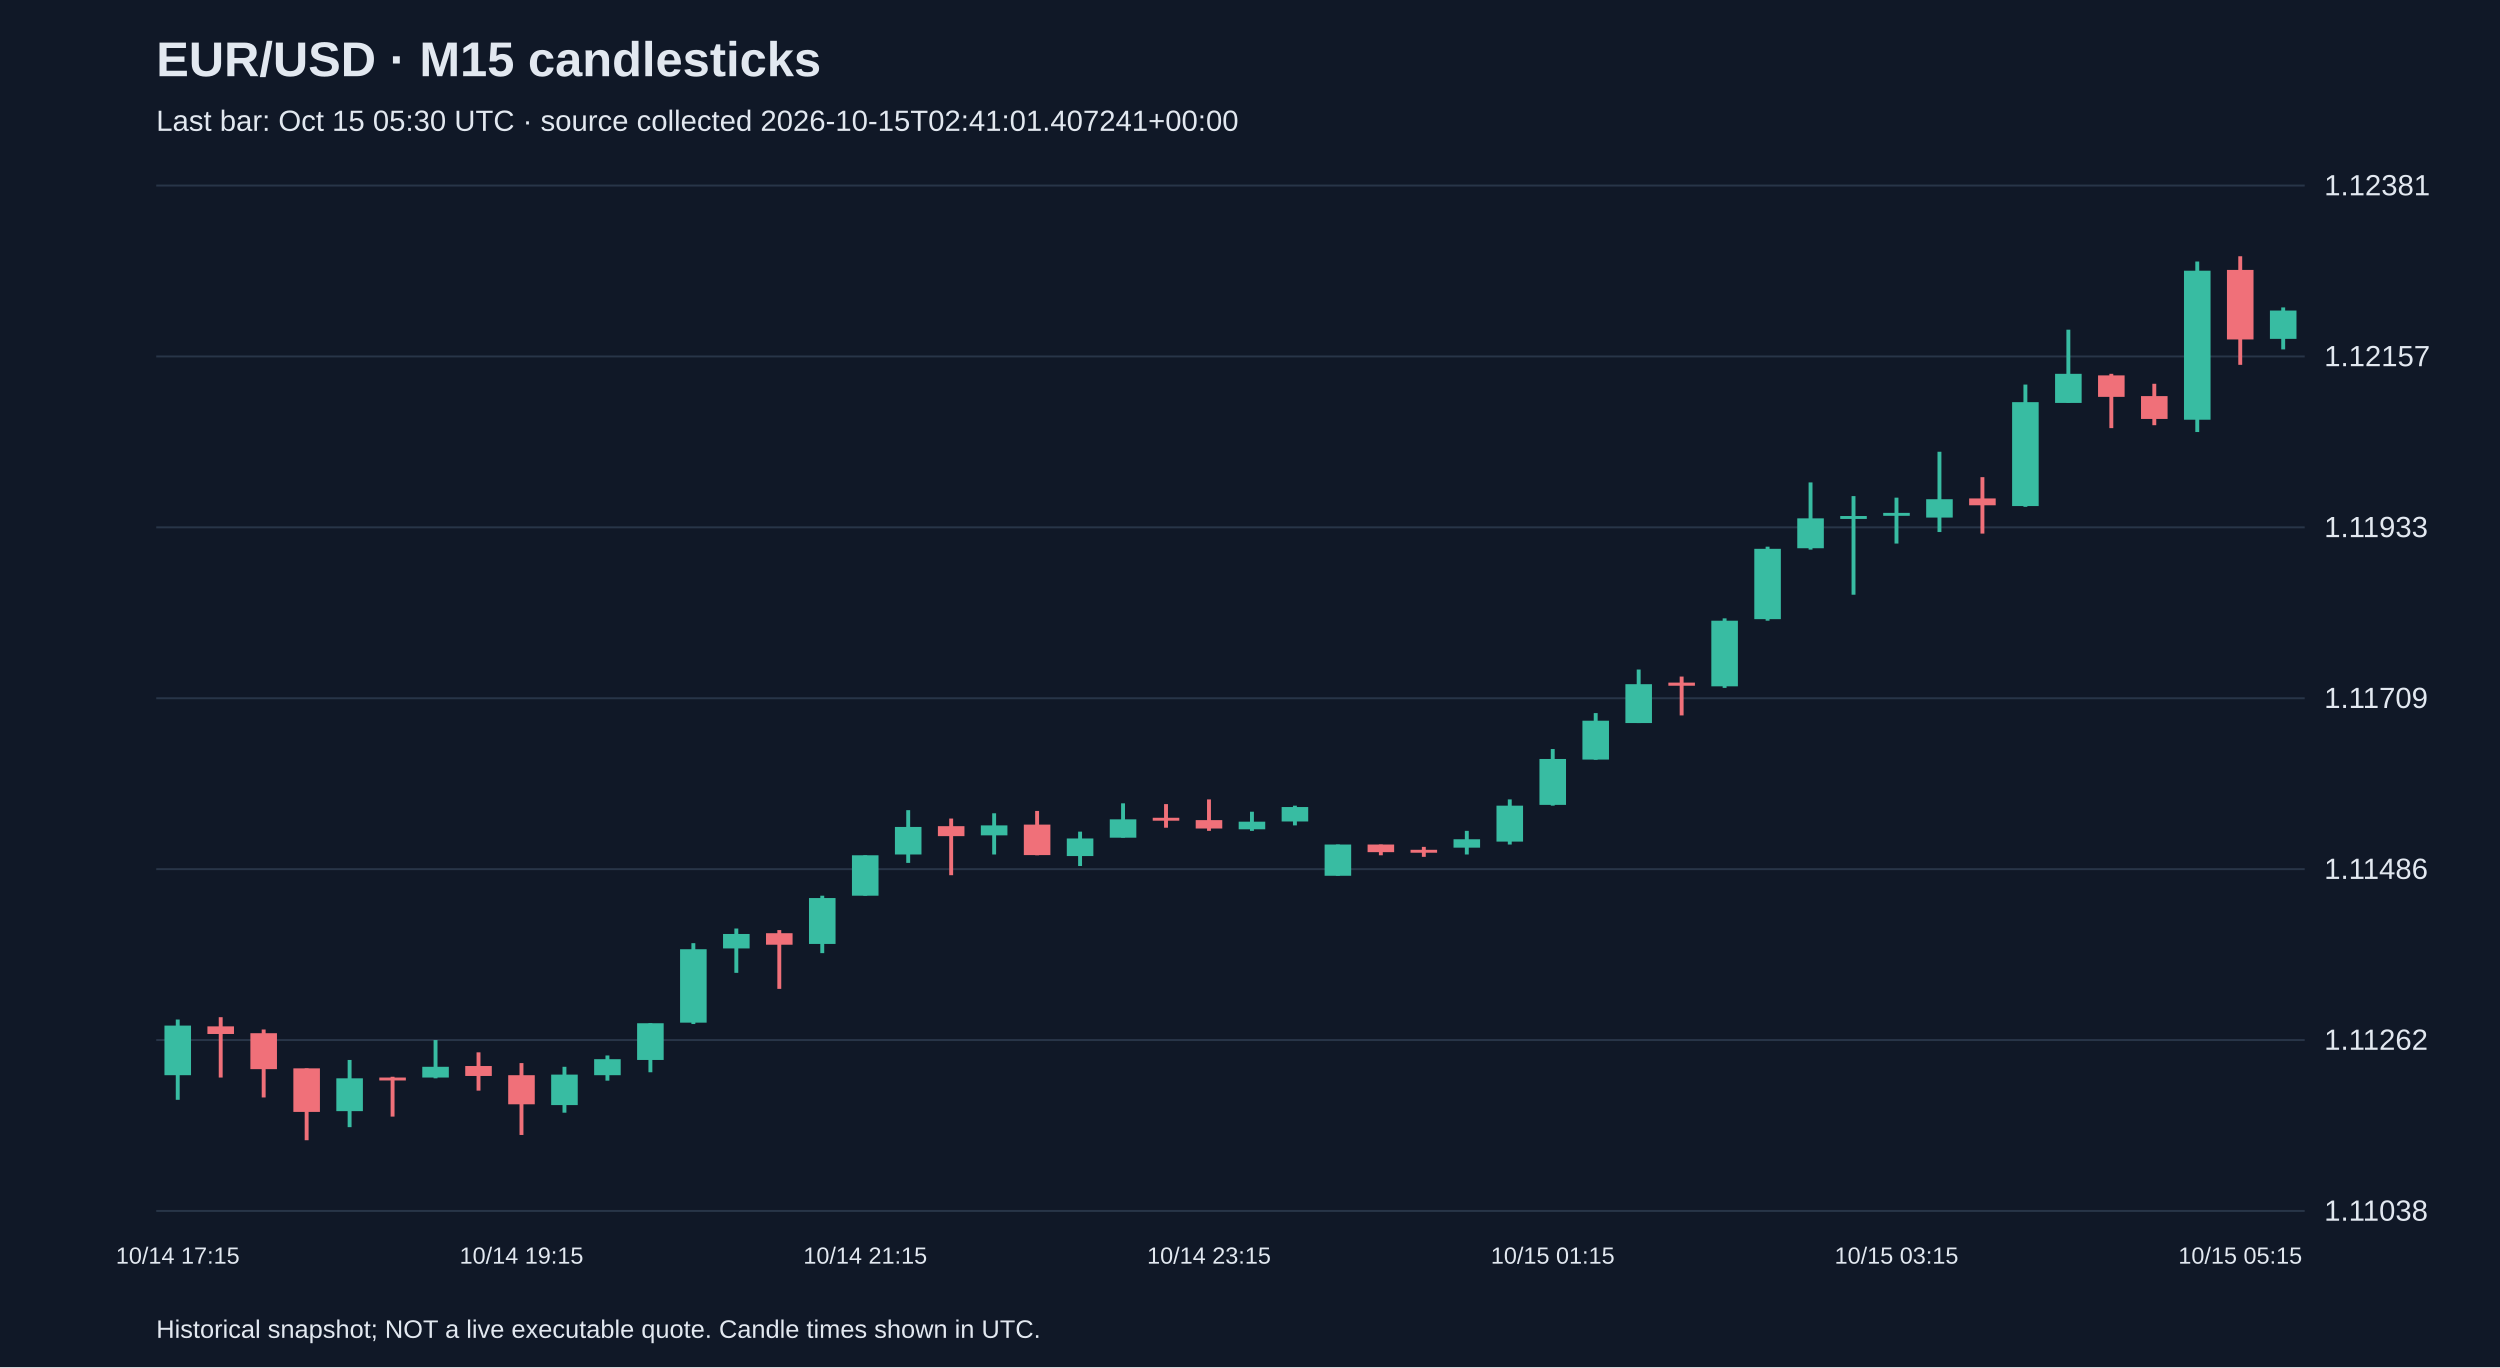
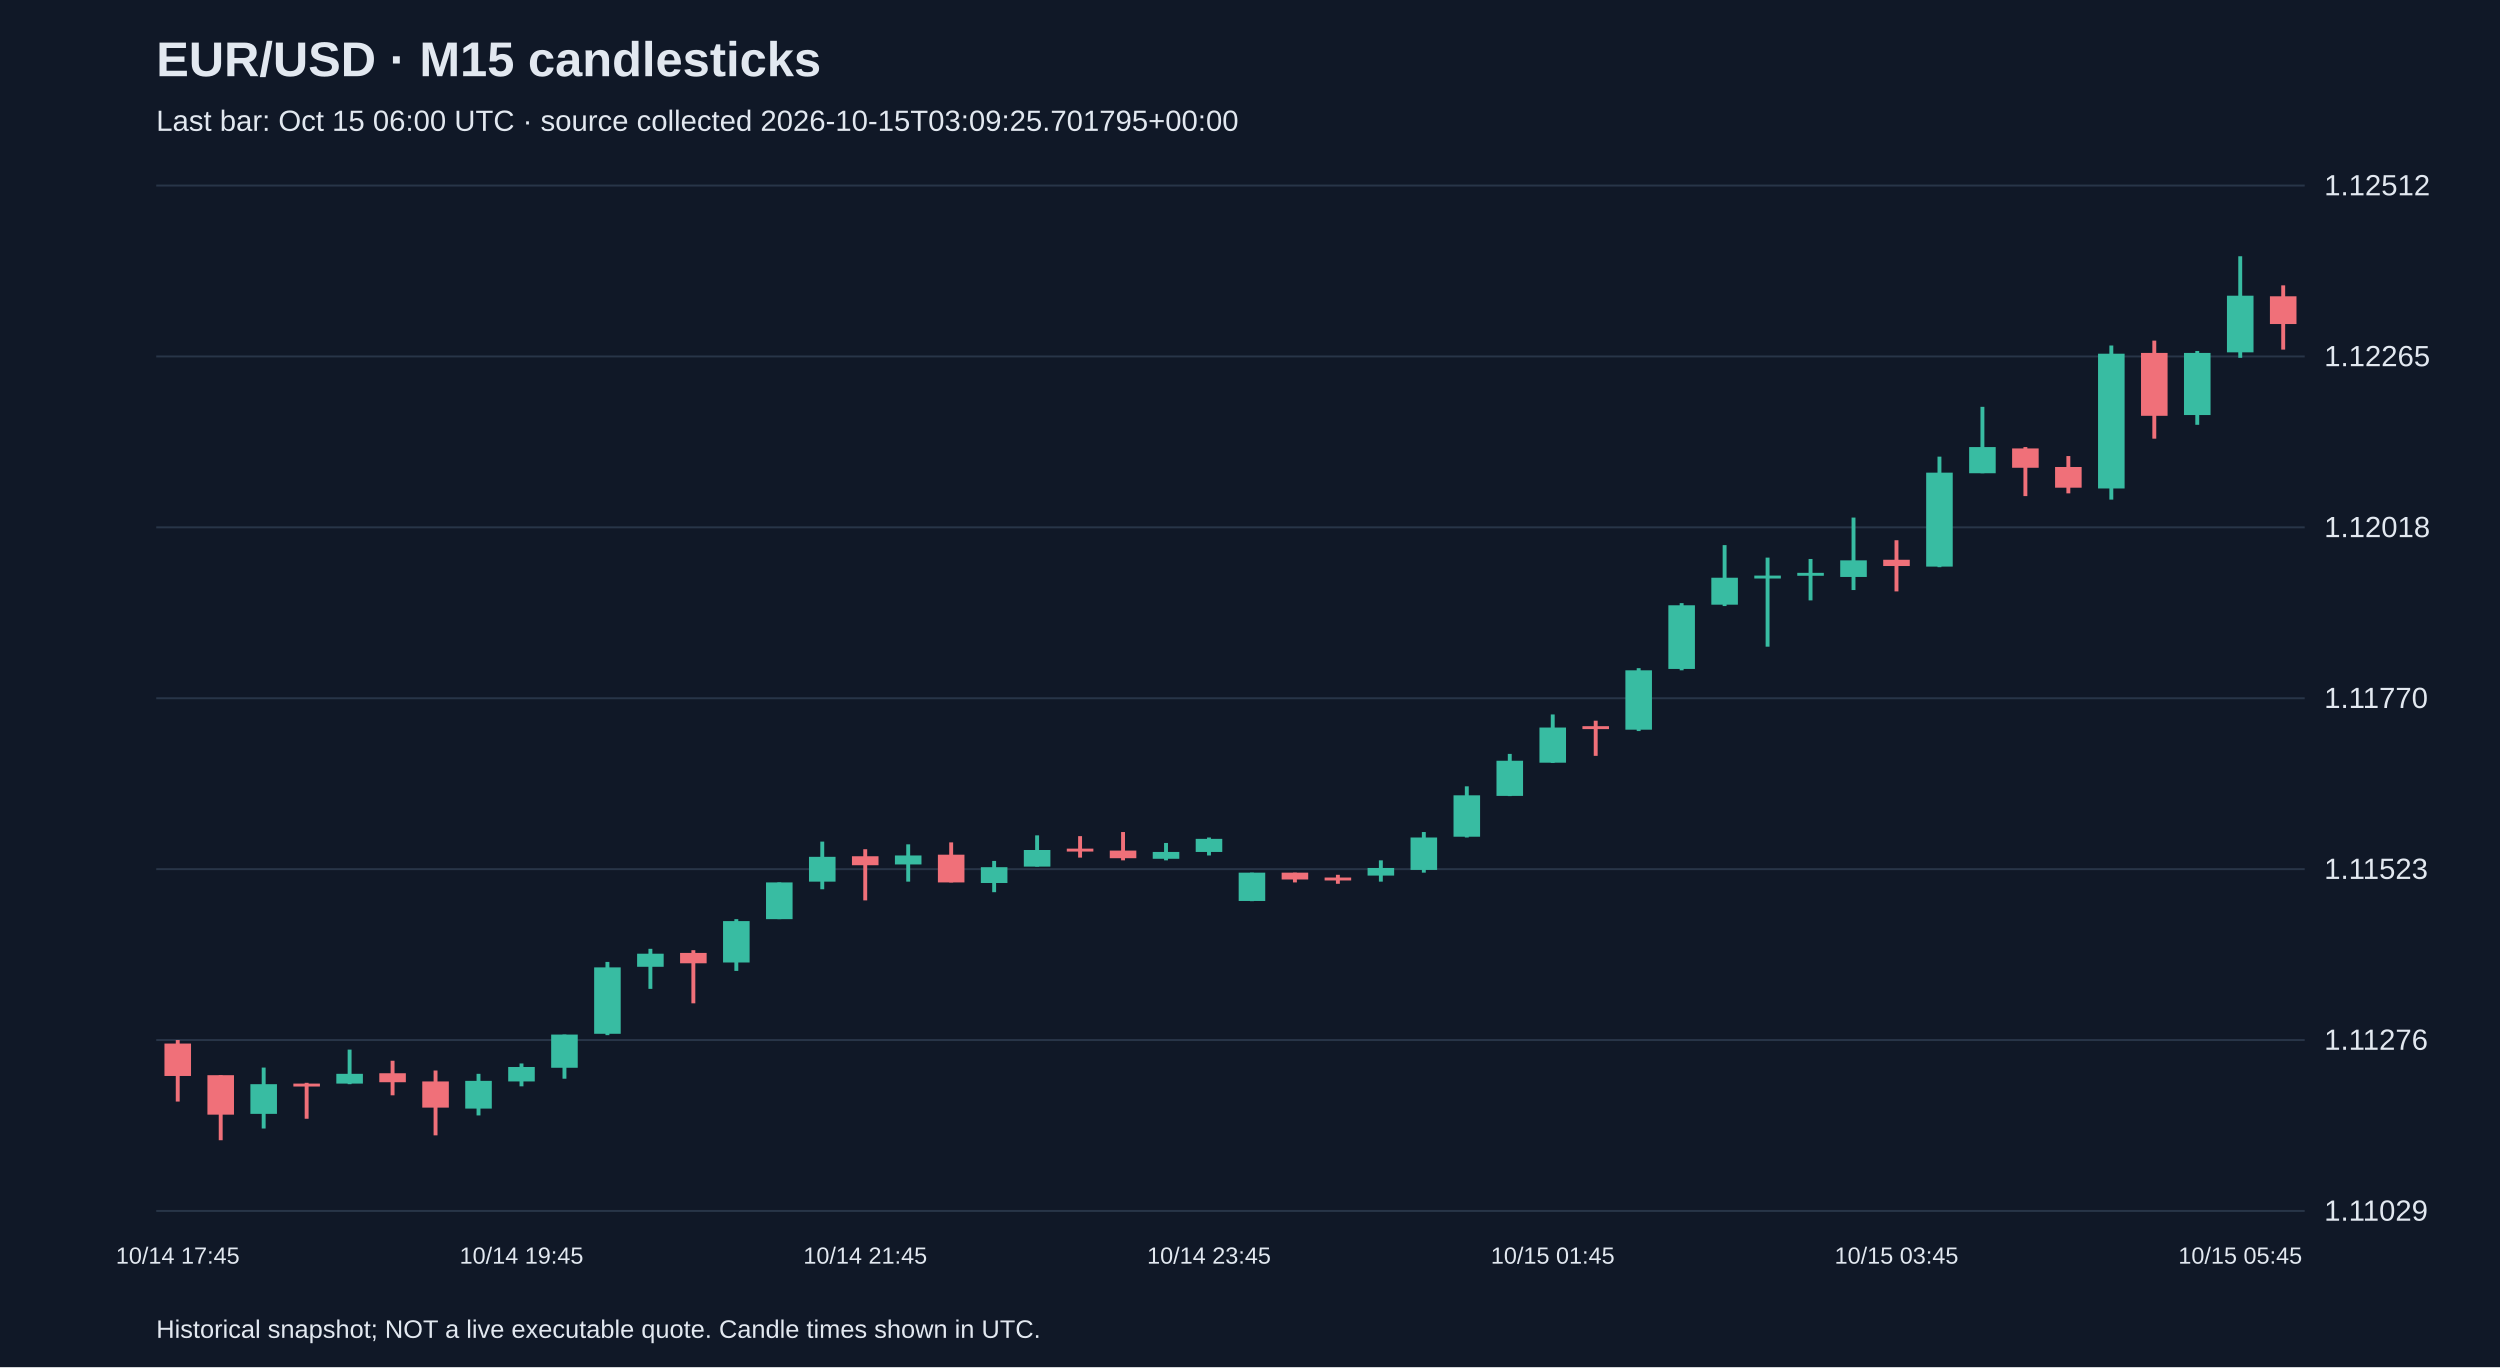
<svg xmlns="http://www.w3.org/2000/svg" viewBox="0 0 1280 700">
  <rect width="100%" height="100%" fill="#101827" />
  <style>text{font-family:Arial,sans-serif;fill:#e2e8f0}</style>
  <text x="80" y="39" font-size="25" font-weight="bold">EUR/USD · M15 candlesticks</text>
-   <text x="80" y="67" font-size="15" fill="#a6b1c5">Last bar: Oct 15 05:30 UTC · source collected 2026-10-15T02:41:01.407241+00:00</text>
+   <text x="80" y="67" font-size="15" fill="#a6b1c5">Last bar: Oct 15 06:00 UTC · source collected 2026-10-15T03:09:25.701795+00:00</text>
  <line x1="80" y1="620.0" x2="1180" y2="620.0" stroke="#283548" />
-   <text x="1190" y="625.0" font-size="15">1.11038</text>
+   <text x="1190" y="625.0" font-size="15">1.11029</text>
  <line x1="80" y1="532.5" x2="1180" y2="532.5" stroke="#283548" />
-   <text x="1190" y="537.5" font-size="15">1.11262</text>
+   <text x="1190" y="537.5" font-size="15">1.11276</text>
  <line x1="80" y1="445.0" x2="1180" y2="445.0" stroke="#283548" />
-   <text x="1190" y="450.0" font-size="15">1.11486</text>
+   <text x="1190" y="450.0" font-size="15">1.11523</text>
  <line x1="80" y1="357.5" x2="1180" y2="357.5" stroke="#283548" />
-   <text x="1190" y="362.5" font-size="15">1.11709</text>
+   <text x="1190" y="362.5" font-size="15">1.11770</text>
  <line x1="80" y1="270.0" x2="1180" y2="270.0" stroke="#283548" />
-   <text x="1190" y="275.0" font-size="15">1.11933</text>
+   <text x="1190" y="275.0" font-size="15">1.12018</text>
  <line x1="80" y1="182.5" x2="1180" y2="182.5" stroke="#283548" />
-   <text x="1190" y="187.5" font-size="15">1.12157</text>
+   <text x="1190" y="187.5" font-size="15">1.12265</text>
  <line x1="80" y1="95.0" x2="1180" y2="95.0" stroke="#283548" />
-   <text x="1190" y="100.0" font-size="15">1.12381</text>
-   <line x1="91.0" y1="522.0" x2="91.0" y2="563.1" stroke="#38bca2" stroke-width="2" />
-   <rect x="84.2" y="525.1" width="13.6" height="25.4" fill="#38bca2" />
-   <text x="91.0" y="647" text-anchor="middle" font-size="12">10/14 17:15</text>
-   <line x1="113.0" y1="520.8" x2="113.0" y2="551.7" stroke="#f07079" stroke-width="2" />
-   <rect x="106.2" y="525.5" width="13.6" height="3.9" fill="#f07079" />
-   <line x1="135.0" y1="527.1" x2="135.0" y2="561.9" stroke="#f07079" stroke-width="2" />
-   <rect x="128.2" y="529.0" width="13.6" height="18.4" fill="#f07079" />
-   <line x1="157.0" y1="547.0" x2="157.0" y2="583.8" stroke="#f07079" stroke-width="2" />
-   <rect x="150.2" y="547.0" width="13.6" height="22.3" fill="#f07079" />
-   <line x1="179.0" y1="542.7" x2="179.0" y2="577.1" stroke="#38bca2" stroke-width="2" />
-   <rect x="172.2" y="552.1" width="13.6" height="16.8" fill="#38bca2" />
-   <line x1="201.0" y1="551.3" x2="201.0" y2="571.7" stroke="#f07079" stroke-width="2" />
-   <rect x="194.2" y="551.7" width="13.6" height="1.5" fill="#f07079" />
-   <line x1="223.0" y1="532.5" x2="223.0" y2="552.1" stroke="#38bca2" stroke-width="2" />
-   <rect x="216.2" y="546.2" width="13.6" height="5.5" fill="#38bca2" />
-   <line x1="245.0" y1="538.8" x2="245.0" y2="558.4" stroke="#f07079" stroke-width="2" />
-   <rect x="238.2" y="545.8" width="13.6" height="5.1" fill="#f07079" />
-   <line x1="267.0" y1="544.3" x2="267.0" y2="581.1" stroke="#f07079" stroke-width="2" />
-   <rect x="260.2" y="550.5" width="13.6" height="14.9" fill="#f07079" />
-   <text x="267.0" y="647" text-anchor="middle" font-size="12">10/14 19:15</text>
-   <line x1="289.0" y1="546.2" x2="289.0" y2="569.7" stroke="#38bca2" stroke-width="2" />
-   <rect x="282.2" y="550.2" width="13.6" height="15.6" fill="#38bca2" />
-   <line x1="311.0" y1="540.4" x2="311.0" y2="553.3" stroke="#38bca2" stroke-width="2" />
-   <rect x="304.2" y="542.3" width="13.6" height="8.2" fill="#38bca2" />
-   <line x1="333.0" y1="523.9" x2="333.0" y2="549.0" stroke="#38bca2" stroke-width="2" />
-   <rect x="326.2" y="523.9" width="13.6" height="18.8" fill="#38bca2" />
-   <line x1="355.0" y1="482.9" x2="355.0" y2="524.3" stroke="#38bca2" stroke-width="2" />
-   <rect x="348.2" y="486.0" width="13.6" height="37.6" fill="#38bca2" />
-   <line x1="377.0" y1="475.4" x2="377.0" y2="498.1" stroke="#38bca2" stroke-width="2" />
-   <rect x="370.2" y="478.2" width="13.6" height="7.4" fill="#38bca2" />
-   <line x1="399.0" y1="476.2" x2="399.0" y2="506.3" stroke="#f07079" stroke-width="2" />
-   <rect x="392.2" y="477.8" width="13.6" height="5.9" fill="#f07079" />
-   <line x1="421.0" y1="458.6" x2="421.0" y2="488.0" stroke="#38bca2" stroke-width="2" />
-   <rect x="414.2" y="459.8" width="13.6" height="23.5" fill="#38bca2" />
-   <line x1="443.0" y1="437.9" x2="443.0" y2="458.6" stroke="#38bca2" stroke-width="2" />
-   <rect x="436.2" y="437.9" width="13.6" height="20.7" fill="#38bca2" />
-   <text x="443.0" y="647" text-anchor="middle" font-size="12">10/14 21:15</text>
-   <line x1="465.0" y1="414.8" x2="465.0" y2="441.8" stroke="#38bca2" stroke-width="2" />
-   <rect x="458.2" y="423.4" width="13.6" height="14.1" fill="#38bca2" />
-   <line x1="487.0" y1="419.1" x2="487.0" y2="448.1" stroke="#f07079" stroke-width="2" />
-   <rect x="480.2" y="423.0" width="13.6" height="5.1" fill="#f07079" />
-   <line x1="509.0" y1="416.4" x2="509.0" y2="437.5" stroke="#38bca2" stroke-width="2" />
-   <rect x="502.2" y="422.6" width="13.6" height="5.1" fill="#38bca2" />
-   <line x1="531.0" y1="415.2" x2="531.0" y2="437.9" stroke="#f07079" stroke-width="2" />
-   <rect x="524.2" y="422.2" width="13.6" height="15.6" fill="#f07079" />
-   <line x1="553.0" y1="425.8" x2="553.0" y2="443.4" stroke="#38bca2" stroke-width="2" />
-   <rect x="546.2" y="429.3" width="13.6" height="9.0" fill="#38bca2" />
-   <line x1="575.0" y1="411.3" x2="575.0" y2="428.9" stroke="#38bca2" stroke-width="2" />
-   <rect x="568.2" y="419.5" width="13.6" height="9.4" fill="#38bca2" />
-   <line x1="597.0" y1="411.7" x2="597.0" y2="423.8" stroke="#f07079" stroke-width="2" />
-   <rect x="590.2" y="418.7" width="13.6" height="1.5" fill="#f07079" />
-   <line x1="619.0" y1="409.3" x2="619.0" y2="425.4" stroke="#f07079" stroke-width="2" />
-   <rect x="612.2" y="419.9" width="13.6" height="4.3" fill="#f07079" />
-   <text x="619.0" y="647" text-anchor="middle" font-size="12">10/14 23:15</text>
-   <line x1="641.0" y1="415.6" x2="641.0" y2="425.4" stroke="#38bca2" stroke-width="2" />
-   <rect x="634.2" y="420.7" width="13.6" height="3.9" fill="#38bca2" />
-   <line x1="663.0" y1="412.5" x2="663.0" y2="422.6" stroke="#38bca2" stroke-width="2" />
-   <rect x="656.2" y="413.2" width="13.6" height="7.4" fill="#38bca2" />
-   <line x1="685.0" y1="432.4" x2="685.0" y2="448.4" stroke="#38bca2" stroke-width="2" />
-   <rect x="678.2" y="432.4" width="13.6" height="16.0" fill="#38bca2" />
-   <line x1="707.0" y1="432.4" x2="707.0" y2="437.9" stroke="#f07079" stroke-width="2" />
-   <rect x="700.2" y="432.4" width="13.6" height="3.9" fill="#f07079" />
-   <line x1="729.0" y1="433.6" x2="729.0" y2="438.7" stroke="#f07079" stroke-width="2" />
-   <rect x="722.2" y="435.1" width="13.6" height="1.5" fill="#f07079" />
-   <line x1="751.0" y1="425.4" x2="751.0" y2="437.5" stroke="#38bca2" stroke-width="2" />
-   <rect x="744.2" y="429.7" width="13.6" height="4.3" fill="#38bca2" />
-   <line x1="773.0" y1="409.3" x2="773.0" y2="432.4" stroke="#38bca2" stroke-width="2" />
-   <rect x="766.2" y="412.5" width="13.6" height="18.4" fill="#38bca2" />
-   <line x1="795.0" y1="383.5" x2="795.0" y2="412.5" stroke="#38bca2" stroke-width="2" />
-   <rect x="788.2" y="388.6" width="13.6" height="23.5" fill="#38bca2" />
-   <text x="795.0" y="647" text-anchor="middle" font-size="12">10/15 01:15</text>
-   <line x1="817.0" y1="365.1" x2="817.0" y2="389.0" stroke="#38bca2" stroke-width="2" />
-   <rect x="810.2" y="369.0" width="13.6" height="19.9" fill="#38bca2" />
-   <line x1="839.0" y1="342.8" x2="839.0" y2="370.2" stroke="#38bca2" stroke-width="2" />
-   <rect x="832.2" y="350.3" width="13.6" height="19.9" fill="#38bca2" />
-   <line x1="861.0" y1="346.4" x2="861.0" y2="366.3" stroke="#f07079" stroke-width="2" />
-   <rect x="854.2" y="349.5" width="13.6" height="1.6" fill="#f07079" />
-   <line x1="883.0" y1="316.6" x2="883.0" y2="352.2" stroke="#38bca2" stroke-width="2" />
-   <rect x="876.2" y="317.8" width="13.6" height="33.6" fill="#38bca2" />
-   <line x1="905.0" y1="279.9" x2="905.0" y2="317.8" stroke="#38bca2" stroke-width="2" />
-   <rect x="898.2" y="281.0" width="13.6" height="36.0" fill="#38bca2" />
-   <line x1="927.0" y1="247.0" x2="927.0" y2="281.4" stroke="#38bca2" stroke-width="2" />
-   <rect x="920.2" y="265.4" width="13.6" height="15.3" fill="#38bca2" />
-   <line x1="949.0" y1="254.0" x2="949.0" y2="304.5" stroke="#38bca2" stroke-width="2" />
-   <rect x="942.2" y="264.2" width="13.6" height="1.5" fill="#38bca2" />
-   <line x1="971.0" y1="254.8" x2="971.0" y2="278.3" stroke="#38bca2" stroke-width="2" />
-   <rect x="964.2" y="262.6" width="13.6" height="1.5" fill="#38bca2" />
-   <text x="971.0" y="647" text-anchor="middle" font-size="12">10/15 03:15</text>
-   <line x1="993.0" y1="231.3" x2="993.0" y2="272.4" stroke="#38bca2" stroke-width="2" />
-   <rect x="986.2" y="255.6" width="13.6" height="9.4" fill="#38bca2" />
-   <line x1="1015.0" y1="244.3" x2="1015.0" y2="273.2" stroke="#f07079" stroke-width="2" />
-   <rect x="1008.2" y="255.2" width="13.6" height="3.5" fill="#f07079" />
-   <line x1="1037.0" y1="196.9" x2="1037.0" y2="259.5" stroke="#38bca2" stroke-width="2" />
-   <rect x="1030.2" y="205.9" width="13.6" height="53.2" fill="#38bca2" />
-   <line x1="1059.0" y1="168.8" x2="1059.0" y2="206.3" stroke="#38bca2" stroke-width="2" />
-   <rect x="1052.2" y="191.4" width="13.6" height="14.9" fill="#38bca2" />
-   <line x1="1081.0" y1="191.4" x2="1081.0" y2="219.2" stroke="#f07079" stroke-width="2" />
-   <rect x="1074.2" y="192.2" width="13.6" height="11.0" fill="#f07079" />
-   <line x1="1103.0" y1="196.5" x2="1103.0" y2="217.7" stroke="#f07079" stroke-width="2" />
-   <rect x="1096.2" y="202.8" width="13.6" height="11.7" fill="#f07079" />
-   <line x1="1125.0" y1="133.9" x2="1125.0" y2="221.2" stroke="#38bca2" stroke-width="2" />
-   <rect x="1118.2" y="138.6" width="13.6" height="76.3" fill="#38bca2" />
-   <line x1="1147.0" y1="131.2" x2="1147.0" y2="186.8" stroke="#f07079" stroke-width="2" />
-   <rect x="1140.2" y="138.2" width="13.6" height="35.6" fill="#f07079" />
-   <text x="1147.0" y="647" text-anchor="middle" font-size="12">10/15 05:15</text>
-   <line x1="1169.0" y1="157.4" x2="1169.0" y2="178.9" stroke="#38bca2" stroke-width="2" />
-   <rect x="1162.2" y="159.0" width="13.6" height="14.5" fill="#38bca2" />
+   <text x="1190" y="100.0" font-size="15">1.12512</text>
+   <line x1="91.0" y1="532.5" x2="91.0" y2="564.0" stroke="#f07079" stroke-width="2" />
+   <rect x="84.2" y="534.3" width="13.6" height="16.6" fill="#f07079" />
+   <text x="91.0" y="647" text-anchor="middle" font-size="12">10/14 17:45</text>
+   <line x1="113.0" y1="550.5" x2="113.0" y2="583.8" stroke="#f07079" stroke-width="2" />
+   <rect x="106.2" y="550.5" width="13.6" height="20.2" fill="#f07079" />
+   <line x1="135.0" y1="546.6" x2="135.0" y2="577.8" stroke="#38bca2" stroke-width="2" />
+   <rect x="128.2" y="555.1" width="13.6" height="15.2" fill="#38bca2" />
+   <line x1="157.0" y1="554.4" x2="157.0" y2="572.8" stroke="#f07079" stroke-width="2" />
+   <rect x="150.2" y="554.8" width="13.6" height="1.5" fill="#f07079" />
+   <line x1="179.0" y1="537.4" x2="179.0" y2="555.1" stroke="#38bca2" stroke-width="2" />
+   <rect x="172.2" y="549.8" width="13.6" height="5.0" fill="#38bca2" />
+   <line x1="201.0" y1="543.1" x2="201.0" y2="560.8" stroke="#f07079" stroke-width="2" />
+   <rect x="194.2" y="549.5" width="13.6" height="4.6" fill="#f07079" />
+   <line x1="223.0" y1="548.1" x2="223.0" y2="581.3" stroke="#f07079" stroke-width="2" />
+   <rect x="216.2" y="553.7" width="13.6" height="13.4" fill="#f07079" />
+   <line x1="245.0" y1="549.8" x2="245.0" y2="571.1" stroke="#38bca2" stroke-width="2" />
+   <rect x="238.2" y="553.4" width="13.6" height="14.2" fill="#38bca2" />
+   <line x1="267.0" y1="544.5" x2="267.0" y2="556.2" stroke="#38bca2" stroke-width="2" />
+   <rect x="260.2" y="546.3" width="13.6" height="7.4" fill="#38bca2" />
+   <text x="267.0" y="647" text-anchor="middle" font-size="12">10/14 19:45</text>
+   <line x1="289.0" y1="529.7" x2="289.0" y2="552.3" stroke="#38bca2" stroke-width="2" />
+   <rect x="282.2" y="529.7" width="13.6" height="17.0" fill="#38bca2" />
+   <line x1="311.0" y1="492.5" x2="311.0" y2="530.0" stroke="#38bca2" stroke-width="2" />
+   <rect x="304.2" y="495.3" width="13.6" height="34.0" fill="#38bca2" />
+   <line x1="333.0" y1="485.8" x2="333.0" y2="506.3" stroke="#38bca2" stroke-width="2" />
+   <rect x="326.2" y="488.3" width="13.6" height="6.7" fill="#38bca2" />
+   <line x1="355.0" y1="486.5" x2="355.0" y2="513.7" stroke="#f07079" stroke-width="2" />
+   <rect x="348.2" y="487.9" width="13.6" height="5.3" fill="#f07079" />
+   <line x1="377.0" y1="470.6" x2="377.0" y2="497.1" stroke="#38bca2" stroke-width="2" />
+   <rect x="370.2" y="471.6" width="13.6" height="21.2" fill="#38bca2" />
+   <line x1="399.0" y1="451.8" x2="399.0" y2="470.6" stroke="#38bca2" stroke-width="2" />
+   <rect x="392.2" y="451.8" width="13.6" height="18.8" fill="#38bca2" />
+   <line x1="421.0" y1="430.9" x2="421.0" y2="455.3" stroke="#38bca2" stroke-width="2" />
+   <rect x="414.2" y="438.7" width="13.6" height="12.7" fill="#38bca2" />
+   <line x1="443.0" y1="434.8" x2="443.0" y2="461.0" stroke="#f07079" stroke-width="2" />
+   <rect x="436.2" y="438.4" width="13.6" height="4.6" fill="#f07079" />
+   <text x="443.0" y="647" text-anchor="middle" font-size="12">10/14 21:45</text>
+   <line x1="465.0" y1="432.3" x2="465.0" y2="451.4" stroke="#38bca2" stroke-width="2" />
+   <rect x="458.2" y="438.0" width="13.6" height="4.6" fill="#38bca2" />
+   <line x1="487.0" y1="431.3" x2="487.0" y2="451.8" stroke="#f07079" stroke-width="2" />
+   <rect x="480.2" y="437.6" width="13.6" height="14.2" fill="#f07079" />
+   <line x1="509.0" y1="440.8" x2="509.0" y2="456.8" stroke="#38bca2" stroke-width="2" />
+   <rect x="502.2" y="444.0" width="13.6" height="8.1" fill="#38bca2" />
+   <line x1="531.0" y1="427.7" x2="531.0" y2="443.7" stroke="#38bca2" stroke-width="2" />
+   <rect x="524.2" y="435.2" width="13.6" height="8.5" fill="#38bca2" />
+   <line x1="553.0" y1="428.1" x2="553.0" y2="439.1" stroke="#f07079" stroke-width="2" />
+   <rect x="546.2" y="434.5" width="13.6" height="1.5" fill="#f07079" />
+   <line x1="575.0" y1="426.0" x2="575.0" y2="440.5" stroke="#f07079" stroke-width="2" />
+   <rect x="568.2" y="435.5" width="13.6" height="3.9" fill="#f07079" />
+   <line x1="597.0" y1="431.6" x2="597.0" y2="440.5" stroke="#38bca2" stroke-width="2" />
+   <rect x="590.2" y="436.2" width="13.6" height="3.5" fill="#38bca2" />
+   <line x1="619.0" y1="428.8" x2="619.0" y2="438.0" stroke="#38bca2" stroke-width="2" />
+   <rect x="612.2" y="429.5" width="13.6" height="6.7" fill="#38bca2" />
+   <text x="619.0" y="647" text-anchor="middle" font-size="12">10/14 23:45</text>
+   <line x1="641.0" y1="446.8" x2="641.0" y2="461.4" stroke="#38bca2" stroke-width="2" />
+   <rect x="634.2" y="446.8" width="13.6" height="14.5" fill="#38bca2" />
+   <line x1="663.0" y1="446.8" x2="663.0" y2="451.8" stroke="#f07079" stroke-width="2" />
+   <rect x="656.2" y="446.8" width="13.6" height="3.5" fill="#f07079" />
+   <line x1="685.0" y1="447.9" x2="685.0" y2="452.5" stroke="#f07079" stroke-width="2" />
+   <rect x="678.2" y="449.3" width="13.6" height="1.5" fill="#f07079" />
+   <line x1="707.0" y1="440.5" x2="707.0" y2="451.4" stroke="#38bca2" stroke-width="2" />
+   <rect x="700.2" y="444.4" width="13.6" height="3.9" fill="#38bca2" />
+   <line x1="729.0" y1="426.0" x2="729.0" y2="446.8" stroke="#38bca2" stroke-width="2" />
+   <rect x="722.2" y="428.8" width="13.6" height="16.6" fill="#38bca2" />
+   <line x1="751.0" y1="402.6" x2="751.0" y2="428.8" stroke="#38bca2" stroke-width="2" />
+   <rect x="744.2" y="407.2" width="13.6" height="21.2" fill="#38bca2" />
+   <line x1="773.0" y1="386.0" x2="773.0" y2="407.6" stroke="#38bca2" stroke-width="2" />
+   <rect x="766.2" y="389.5" width="13.6" height="18.0" fill="#38bca2" />
+   <line x1="795.0" y1="365.8" x2="795.0" y2="390.6" stroke="#38bca2" stroke-width="2" />
+   <rect x="788.2" y="372.5" width="13.6" height="18.0" fill="#38bca2" />
+   <text x="795.0" y="647" text-anchor="middle" font-size="12">10/15 01:45</text>
+   <line x1="817.0" y1="369.0" x2="817.0" y2="387.0" stroke="#f07079" stroke-width="2" />
+   <rect x="810.2" y="371.8" width="13.6" height="1.5" fill="#f07079" />
+   <line x1="839.0" y1="342.1" x2="839.0" y2="374.3" stroke="#38bca2" stroke-width="2" />
+   <rect x="832.2" y="343.2" width="13.6" height="30.4" fill="#38bca2" />
+   <line x1="861.0" y1="308.8" x2="861.0" y2="343.2" stroke="#38bca2" stroke-width="2" />
+   <rect x="854.2" y="309.9" width="13.6" height="32.6" fill="#38bca2" />
+   <line x1="883.0" y1="279.1" x2="883.0" y2="310.3" stroke="#38bca2" stroke-width="2" />
+   <rect x="876.2" y="295.8" width="13.6" height="13.8" fill="#38bca2" />
+   <line x1="905.0" y1="285.5" x2="905.0" y2="331.1" stroke="#38bca2" stroke-width="2" />
+   <rect x="898.2" y="294.7" width="13.6" height="1.5" fill="#38bca2" />
+   <line x1="927.0" y1="286.2" x2="927.0" y2="307.4" stroke="#38bca2" stroke-width="2" />
+   <rect x="920.2" y="293.3" width="13.6" height="1.5" fill="#38bca2" />
+   <line x1="949.0" y1="265.0" x2="949.0" y2="302.1" stroke="#38bca2" stroke-width="2" />
+   <rect x="942.2" y="286.9" width="13.6" height="8.5" fill="#38bca2" />
+   <line x1="971.0" y1="276.6" x2="971.0" y2="302.8" stroke="#f07079" stroke-width="2" />
+   <rect x="964.2" y="286.6" width="13.6" height="3.2" fill="#f07079" />
+   <text x="971.0" y="647" text-anchor="middle" font-size="12">10/15 03:45</text>
+   <line x1="993.0" y1="233.8" x2="993.0" y2="290.4" stroke="#38bca2" stroke-width="2" />
+   <rect x="986.2" y="242.0" width="13.6" height="48.1" fill="#38bca2" />
+   <line x1="1015.0" y1="208.3" x2="1015.0" y2="242.3" stroke="#38bca2" stroke-width="2" />
+   <rect x="1008.2" y="228.9" width="13.6" height="13.4" fill="#38bca2" />
+   <line x1="1037.0" y1="228.9" x2="1037.0" y2="254.0" stroke="#f07079" stroke-width="2" />
+   <rect x="1030.2" y="229.6" width="13.6" height="9.9" fill="#f07079" />
+   <line x1="1059.0" y1="233.5" x2="1059.0" y2="252.6" stroke="#f07079" stroke-width="2" />
+   <rect x="1052.2" y="239.1" width="13.6" height="10.6" fill="#f07079" />
+   <line x1="1081.0" y1="176.9" x2="1081.0" y2="255.8" stroke="#38bca2" stroke-width="2" />
+   <rect x="1074.2" y="181.1" width="13.6" height="69.0" fill="#38bca2" />
+   <line x1="1103.0" y1="174.4" x2="1103.0" y2="224.6" stroke="#f07079" stroke-width="2" />
+   <rect x="1096.2" y="180.7" width="13.6" height="32.2" fill="#f07079" />
+   <line x1="1125.0" y1="179.7" x2="1125.0" y2="217.5" stroke="#38bca2" stroke-width="2" />
+   <rect x="1118.2" y="180.7" width="13.6" height="31.8" fill="#38bca2" />
+   <line x1="1147.0" y1="131.2" x2="1147.0" y2="183.2" stroke="#38bca2" stroke-width="2" />
+   <rect x="1140.2" y="151.4" width="13.6" height="29.0" fill="#38bca2" />
+   <text x="1147.0" y="647" text-anchor="middle" font-size="12">10/15 05:45</text>
+   <line x1="1169.0" y1="146.1" x2="1169.0" y2="179.0" stroke="#f07079" stroke-width="2" />
+   <rect x="1162.2" y="151.7" width="13.6" height="14.2" fill="#f07079" />
  <text x="80" y="685" font-size="13">Historical snapshot; NOT a live executable quote. Candle times shown in UTC.</text>
</svg>
